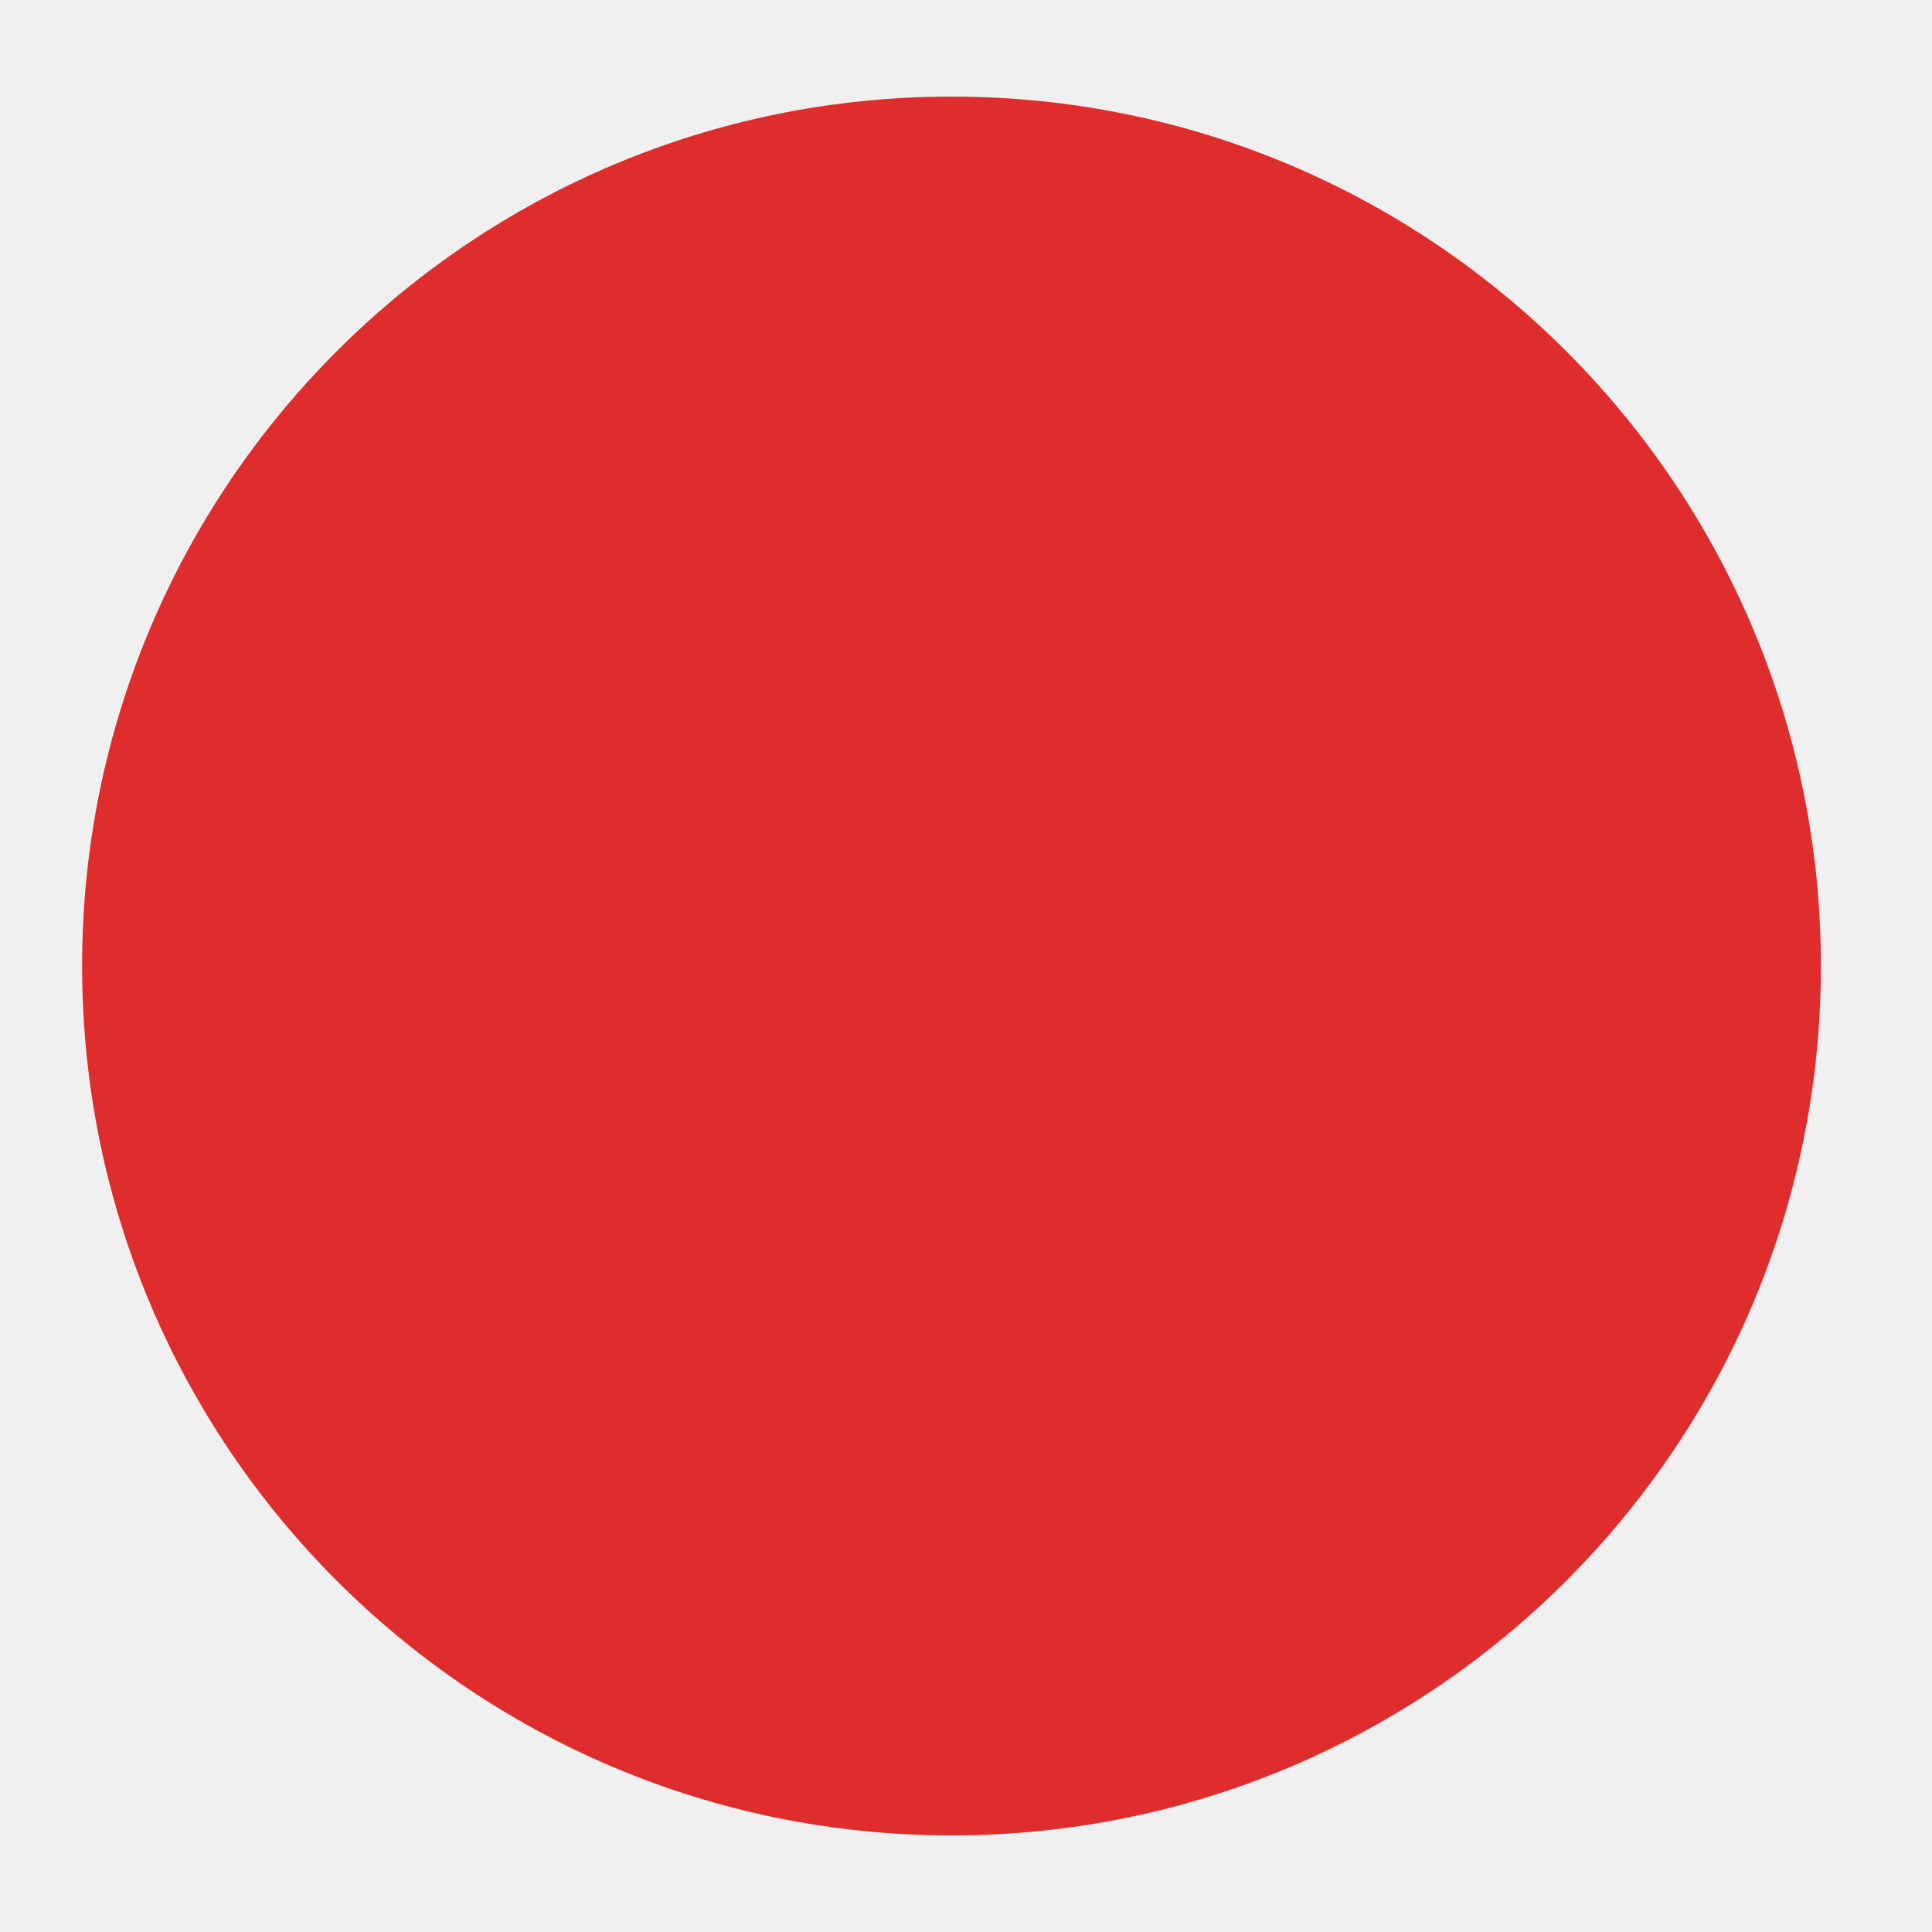
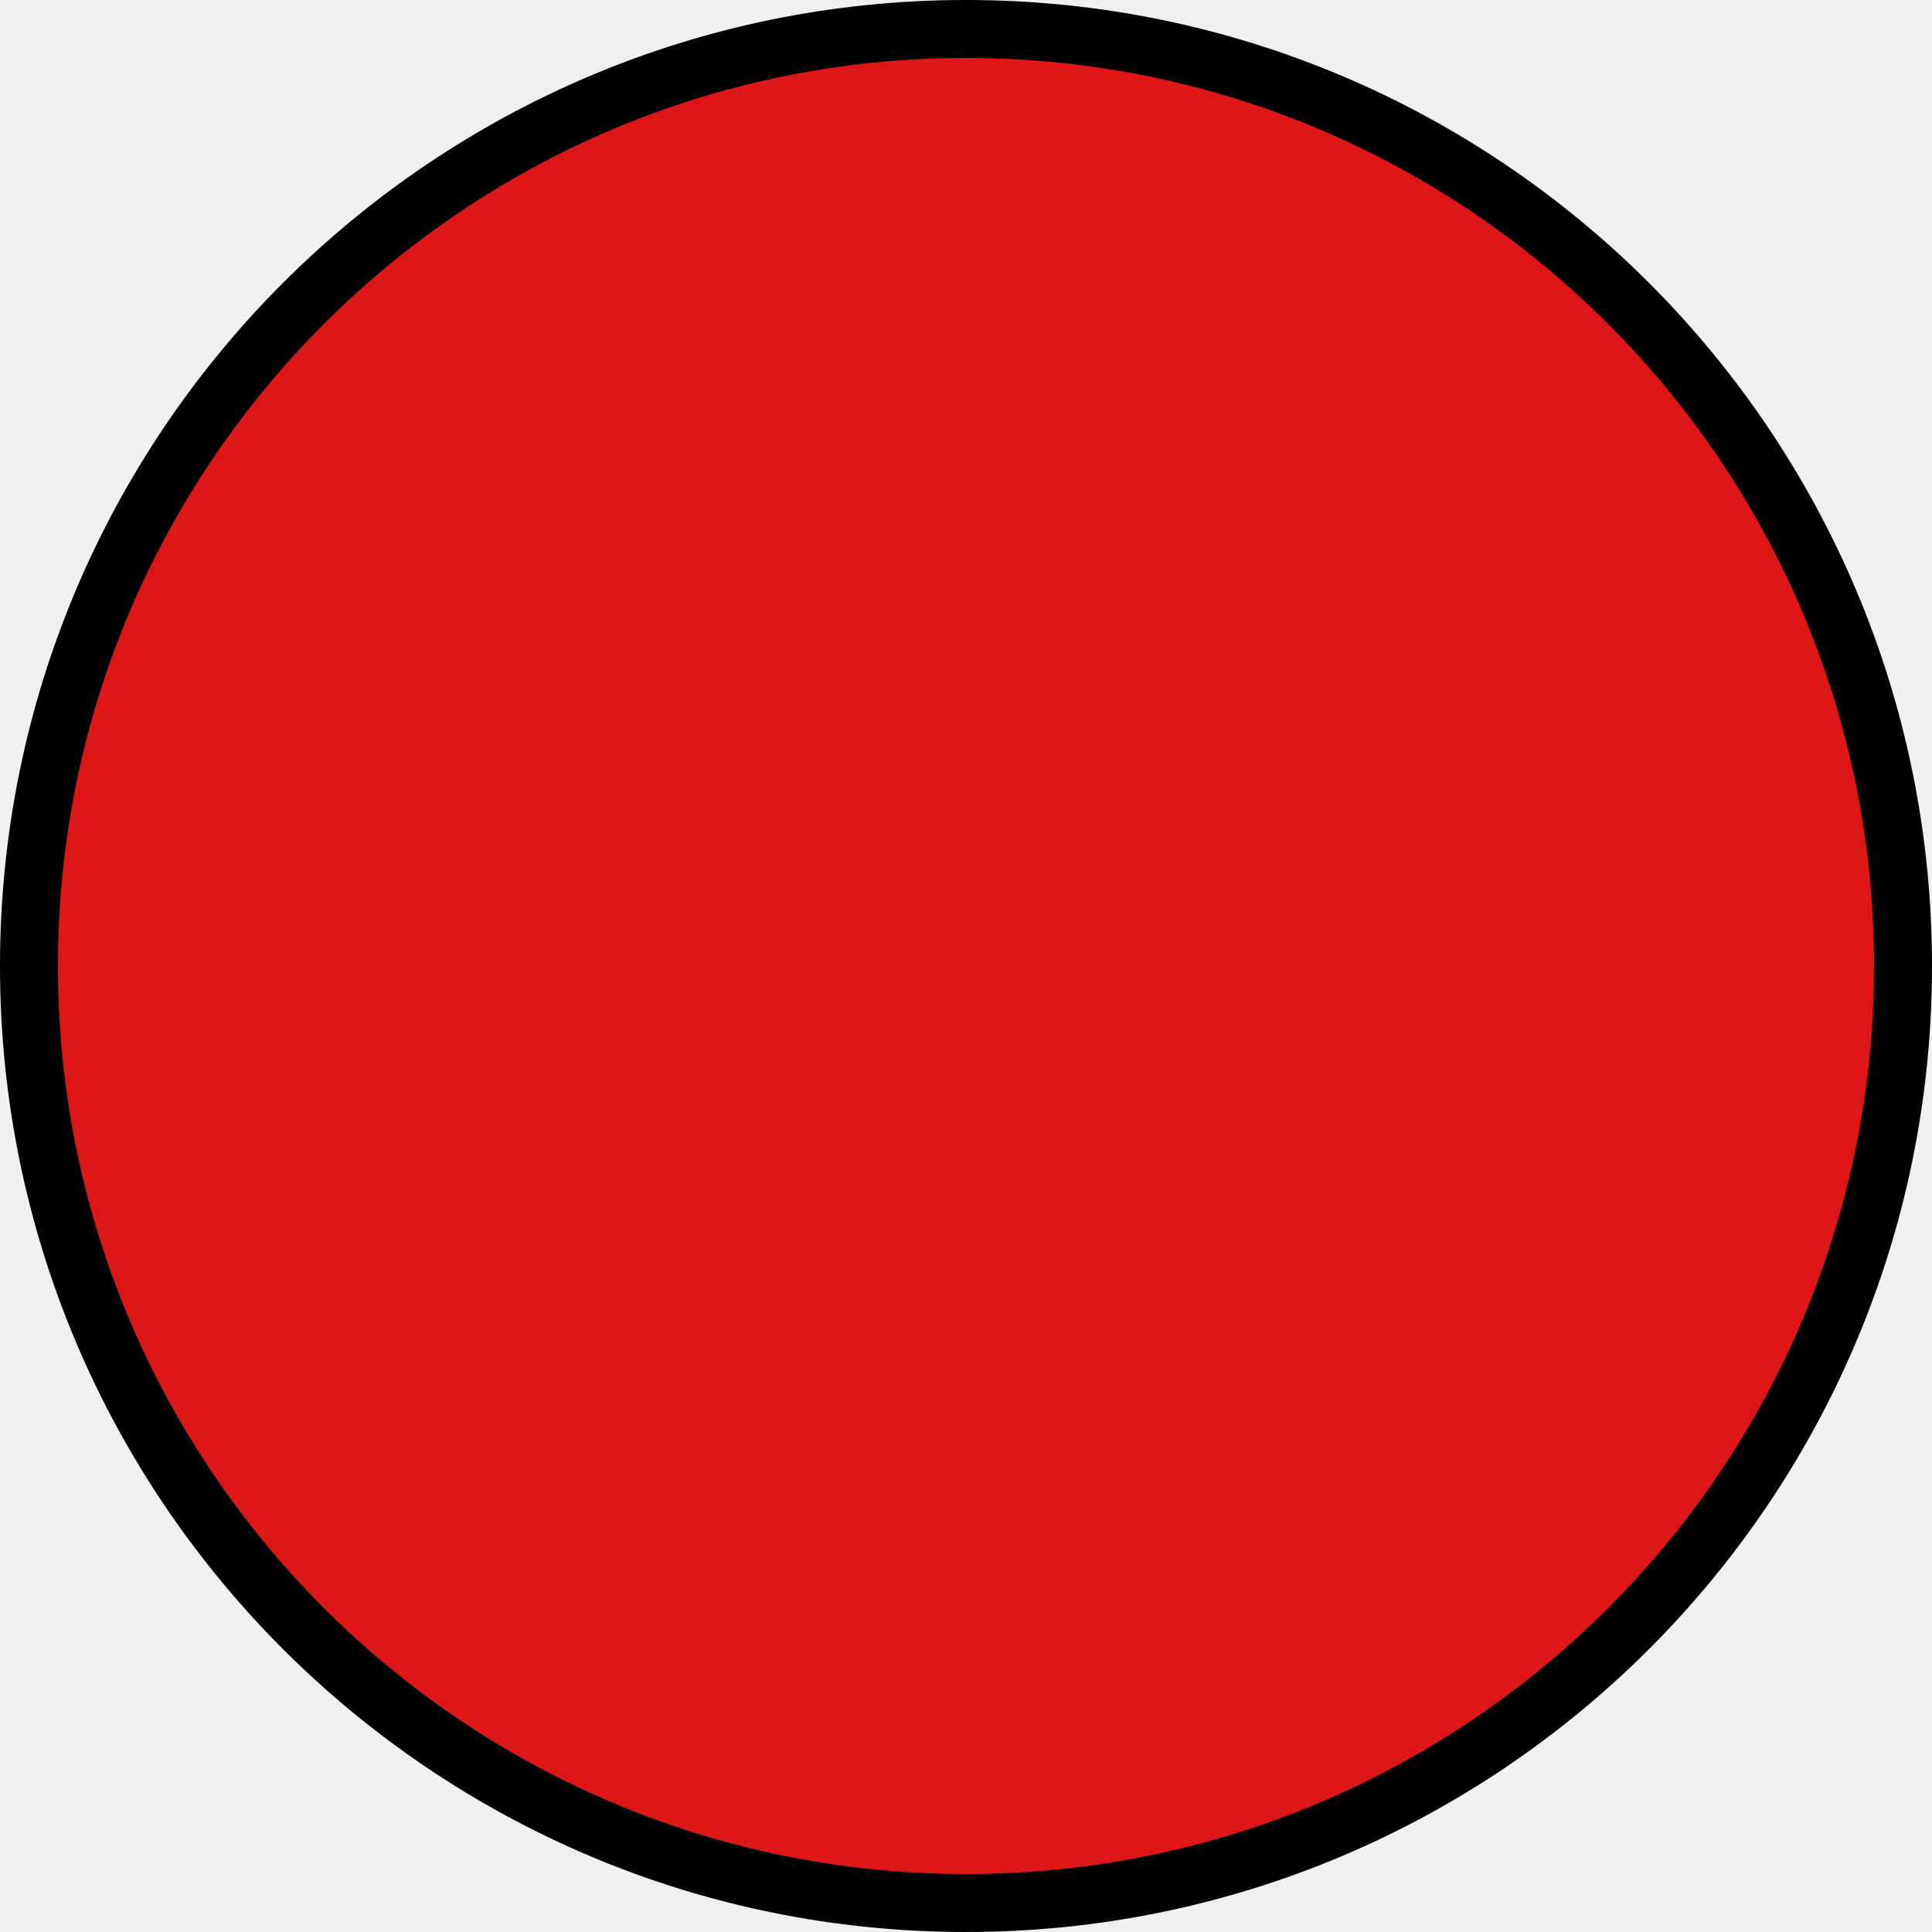
- <svg xmlns="http://www.w3.org/2000/svg" width="20" height="20" viewBox="0 0 20 20">
-   <g fill="#df2c2c">
-     <circle cx="9.85" cy="10" r="9" />
+ <svg xmlns="http://www.w3.org/2000/svg" width="100" height="100" viewBox="0 0 100 100" fill="none">
+   <g clip-path="url(#clip0_335_9)">
+     <circle cx="50" cy="50" r="48.5" fill="#DD1717" stroke="black" stroke-width="3" />
  </g>
+   <defs>
+     <clipPath id="clip0_335_9">
+       <rect width="100" height="100" fill="white" />
+     </clipPath>
+   </defs>
</svg>
